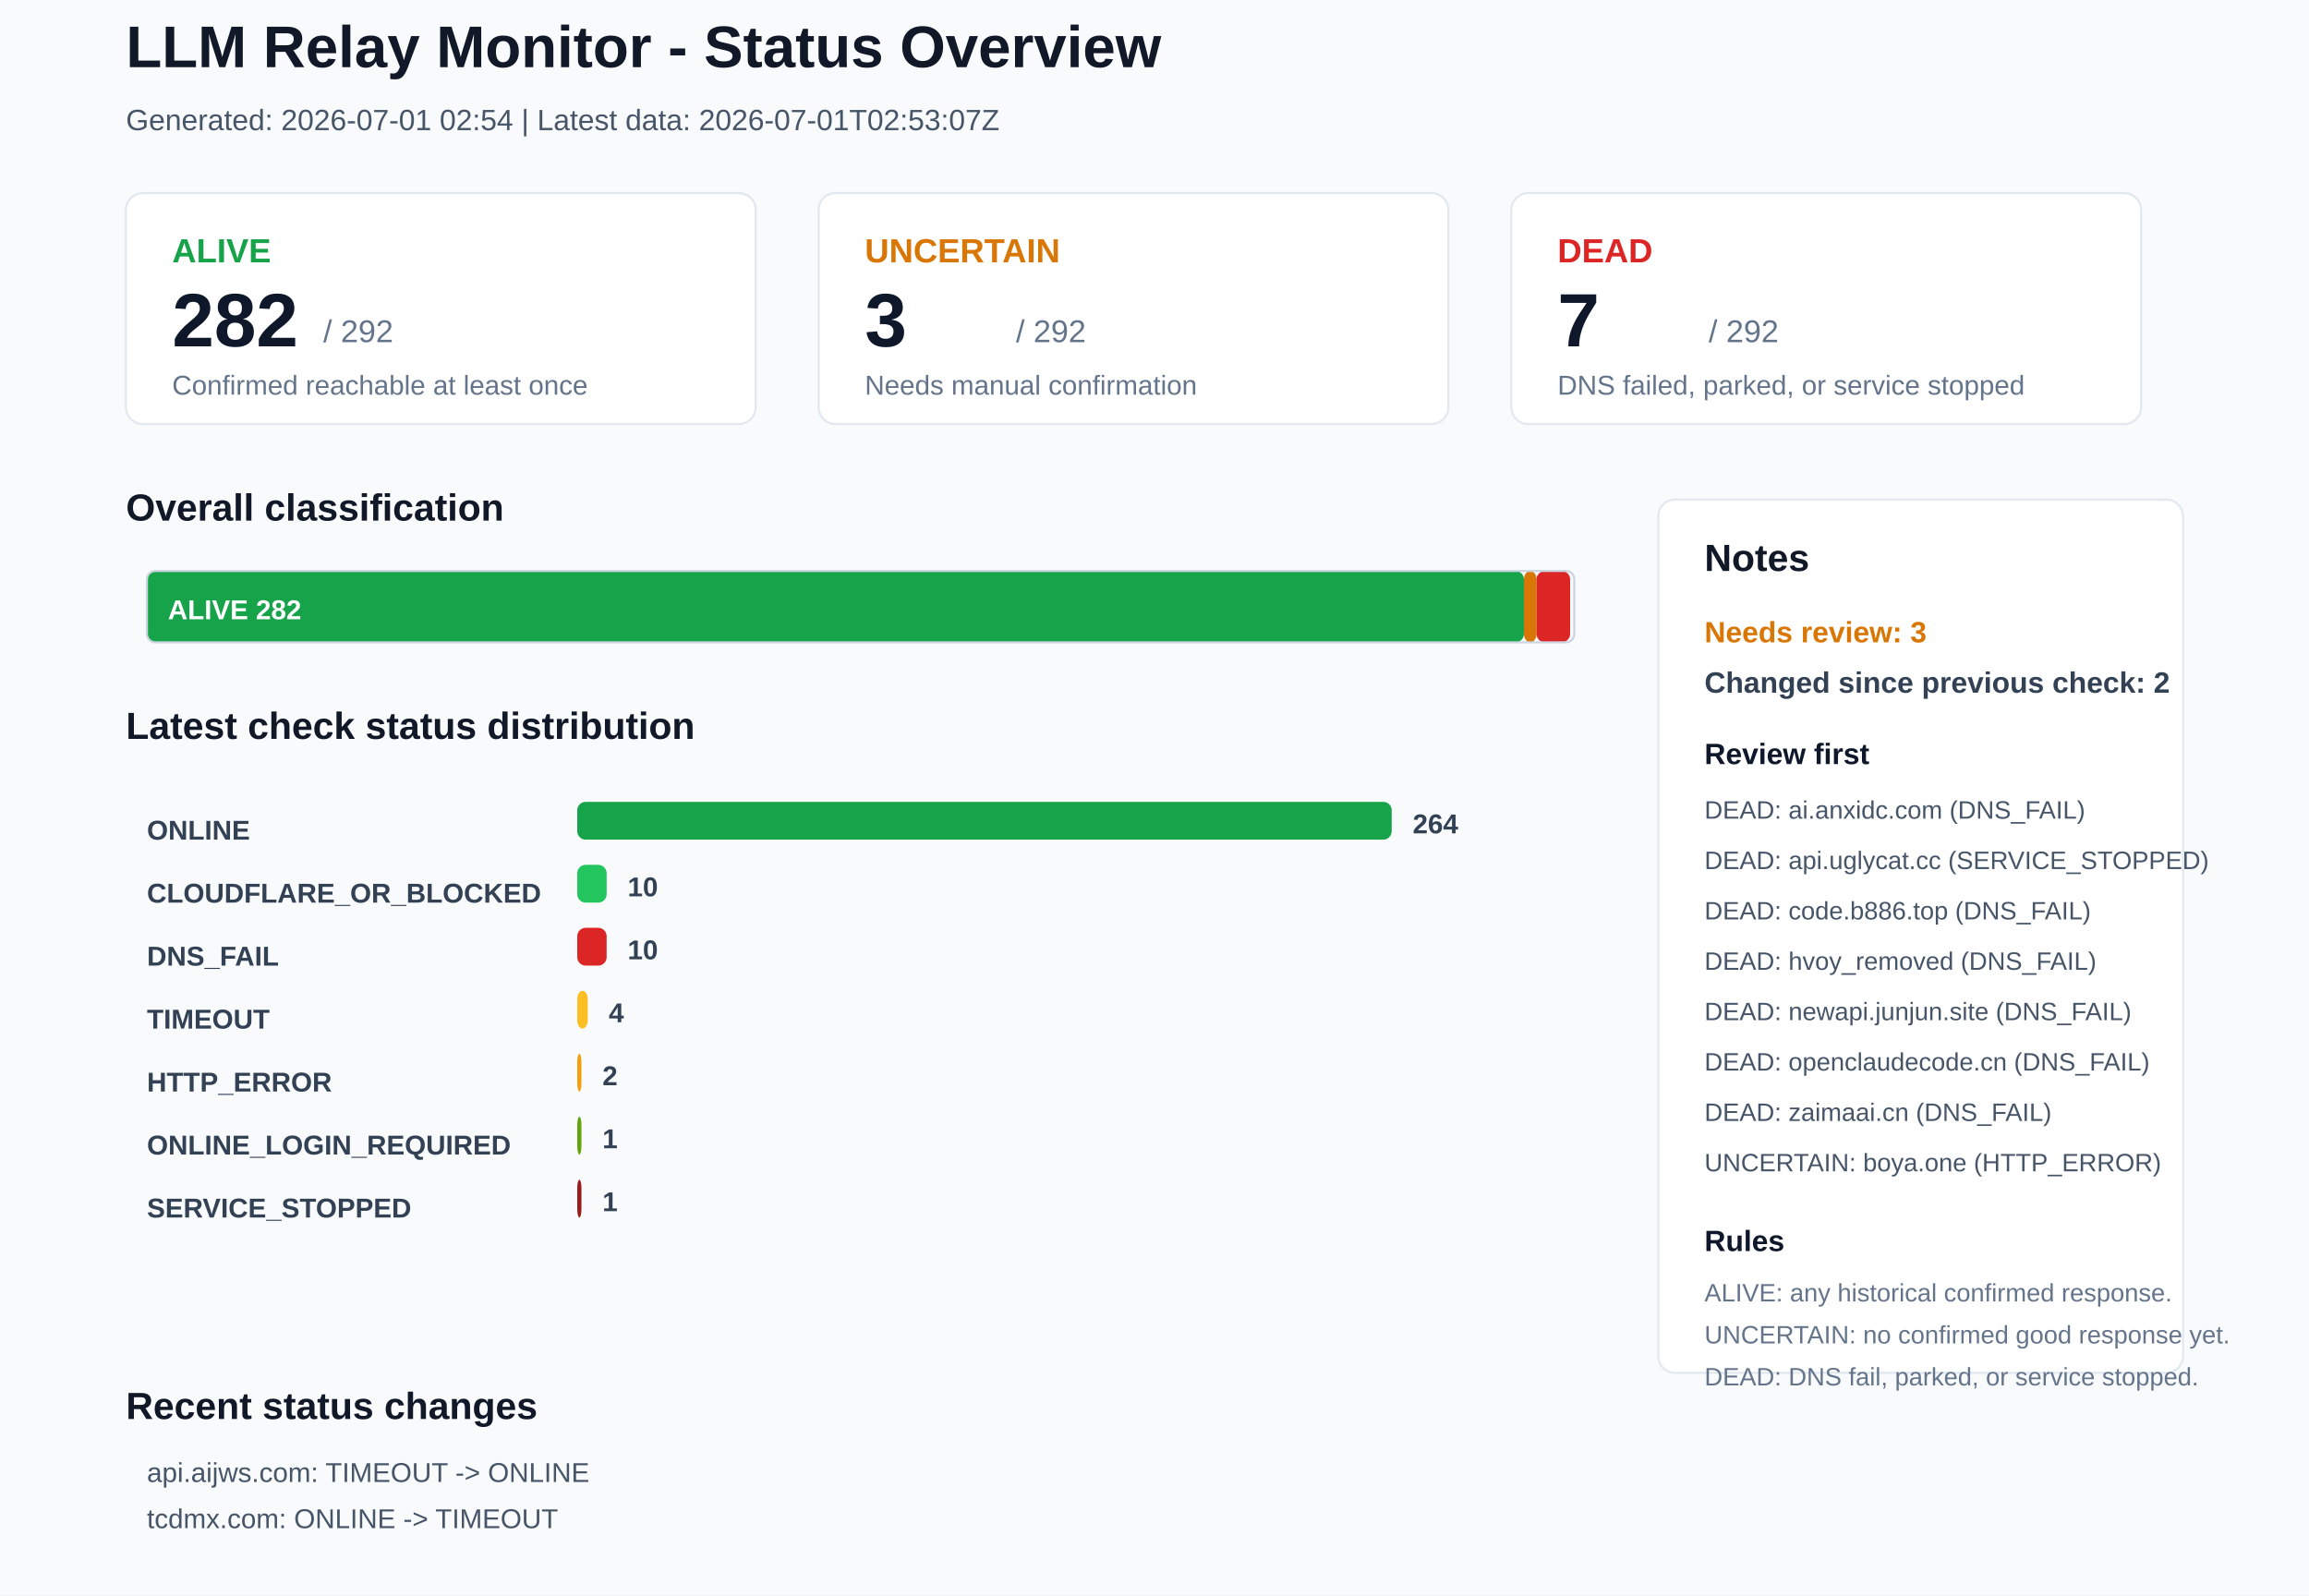
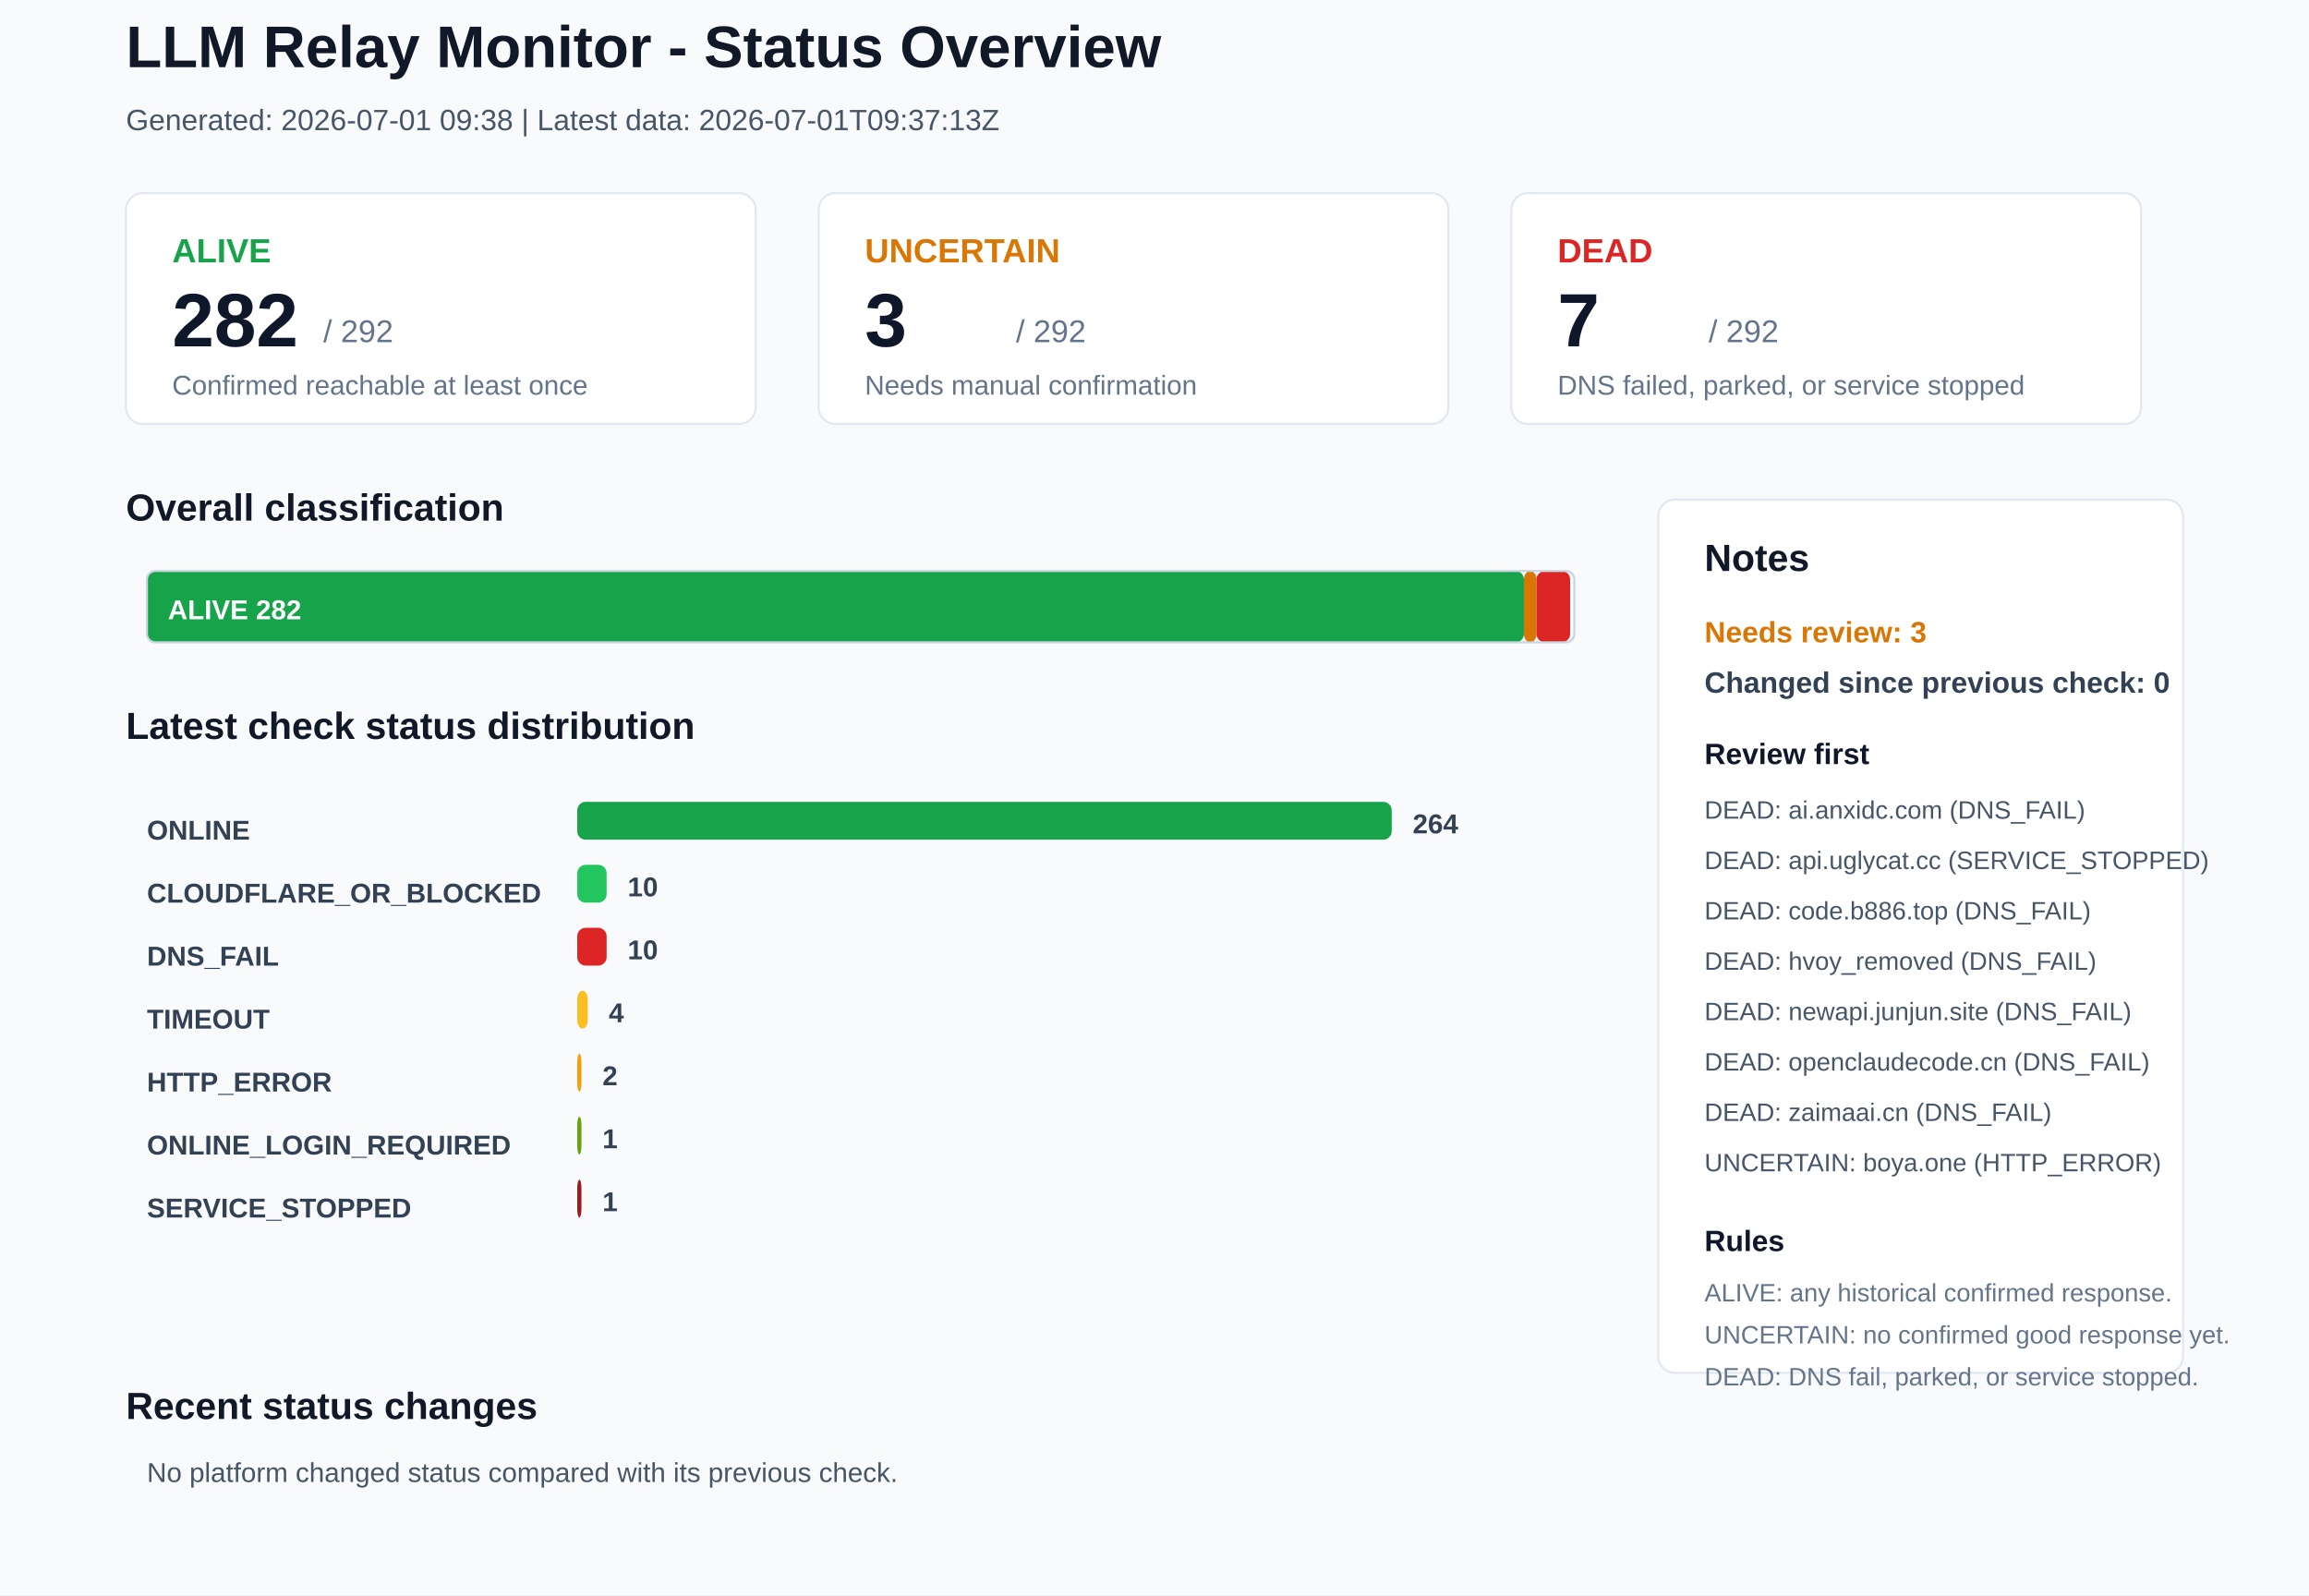
<svg xmlns="http://www.w3.org/2000/svg" width="1100" height="760" viewBox="0 0 1100 760">
  <rect x="0" y="0" width="1100" height="760" rx="0" fill="#F8FAFC" stroke="none" />
  <text x="60" y="32" font-family="Arial, sans-serif" font-size="28" font-weight="700" fill="#111827">LLM Relay Monitor - Status Overview</text>
-   <text x="60" y="62" font-family="Arial, sans-serif" font-size="14" font-weight="400" fill="#475569">Generated: 2026-07-01 02:54 | Latest data: 2026-07-01T02:53:07Z</text>
+   <text x="60" y="62" font-family="Arial, sans-serif" font-size="14" font-weight="400" fill="#475569">Generated: 2026-07-01 09:38 | Latest data: 2026-07-01T09:37:13Z</text>
  <rect x="60" y="92" width="300" height="110" rx="8" fill="#FFFFFF" stroke="#E2E8F0" />
  <text x="82" y="125" font-family="Arial, sans-serif" font-size="16" font-weight="700" fill="#16A34A">ALIVE</text>
  <text x="82" y="165" font-family="Arial, sans-serif" font-size="36" font-weight="700" fill="#0F172A">282</text>
  <text x="154" y="163" font-family="Arial, sans-serif" font-size="15" font-weight="400" fill="#64748B">/ 292</text>
  <text x="82" y="188" font-family="Arial, sans-serif" font-size="13" font-weight="400" fill="#64748B">Confirmed reachable at least once</text>
  <rect x="390" y="92" width="300" height="110" rx="8" fill="#FFFFFF" stroke="#E2E8F0" />
  <text x="412" y="125" font-family="Arial, sans-serif" font-size="16" font-weight="700" fill="#D97706">UNCERTAIN</text>
  <text x="412" y="165" font-family="Arial, sans-serif" font-size="36" font-weight="700" fill="#0F172A">3</text>
  <text x="484" y="163" font-family="Arial, sans-serif" font-size="15" font-weight="400" fill="#64748B">/ 292</text>
  <text x="412" y="188" font-family="Arial, sans-serif" font-size="13" font-weight="400" fill="#64748B">Needs manual confirmation</text>
  <rect x="720" y="92" width="300" height="110" rx="8" fill="#FFFFFF" stroke="#E2E8F0" />
  <text x="742" y="125" font-family="Arial, sans-serif" font-size="16" font-weight="700" fill="#DC2626">DEAD</text>
  <text x="742" y="165" font-family="Arial, sans-serif" font-size="36" font-weight="700" fill="#0F172A">7</text>
  <text x="814" y="163" font-family="Arial, sans-serif" font-size="15" font-weight="400" fill="#64748B">/ 292</text>
  <text x="742" y="188" font-family="Arial, sans-serif" font-size="13" font-weight="400" fill="#64748B">DNS failed, parked, or service stopped</text>
  <text x="60" y="248" font-family="Arial, sans-serif" font-size="18" font-weight="700" fill="#111827">Overall classification</text>
  <rect x="70" y="272" width="656" height="34" rx="4" fill="#16A34A" stroke="none" />
  <text x="80" y="295" font-family="Arial, sans-serif" font-size="13" font-weight="700" fill="#FFFFFF">ALIVE 282</text>
  <rect x="726" y="272" width="6" height="34" rx="4" fill="#D97706" stroke="none" />
  <rect x="732" y="272" width="16" height="34" rx="4" fill="#DC2626" stroke="none" />
  <rect x="70" y="272" width="680" height="34" rx="4" fill="none" stroke="#CBD5E1" />
  <text x="60" y="352" font-family="Arial, sans-serif" font-size="18" font-weight="700" fill="#111827">Latest check status distribution</text>
  <text x="70" y="400" font-family="Arial, sans-serif" font-size="13" font-weight="700" fill="#334155">ONLINE</text>
  <rect x="275" y="382" width="388" height="18" rx="4" fill="#16A34A" stroke="none" />
  <text x="673" y="397" font-family="Arial, sans-serif" font-size="13" font-weight="700" fill="#334155">264</text>
  <text x="70" y="430" font-family="Arial, sans-serif" font-size="13" font-weight="700" fill="#334155">CLOUDFLARE_OR_BLOCKED</text>
  <rect x="275" y="412" width="14" height="18" rx="4" fill="#22C55E" stroke="none" />
  <text x="299" y="427" font-family="Arial, sans-serif" font-size="13" font-weight="700" fill="#334155">10</text>
  <text x="70" y="460" font-family="Arial, sans-serif" font-size="13" font-weight="700" fill="#334155">DNS_FAIL</text>
  <rect x="275" y="442" width="14" height="18" rx="4" fill="#DC2626" stroke="none" />
  <text x="299" y="457" font-family="Arial, sans-serif" font-size="13" font-weight="700" fill="#334155">10</text>
  <text x="70" y="490" font-family="Arial, sans-serif" font-size="13" font-weight="700" fill="#334155">TIMEOUT</text>
  <rect x="275" y="472" width="5" height="18" rx="4" fill="#FBBF24" stroke="none" />
  <text x="290" y="487" font-family="Arial, sans-serif" font-size="13" font-weight="700" fill="#334155">4</text>
  <text x="70" y="520" font-family="Arial, sans-serif" font-size="13" font-weight="700" fill="#334155">HTTP_ERROR</text>
  <rect x="275" y="502" width="2" height="18" rx="4" fill="#F59E0B" stroke="none" />
  <text x="287" y="517" font-family="Arial, sans-serif" font-size="13" font-weight="700" fill="#334155">2</text>
  <text x="70" y="550" font-family="Arial, sans-serif" font-size="13" font-weight="700" fill="#334155">ONLINE_LOGIN_REQUIRED</text>
  <rect x="275" y="532" width="2" height="18" rx="4" fill="#65A30D" stroke="none" />
  <text x="287" y="547" font-family="Arial, sans-serif" font-size="13" font-weight="700" fill="#334155">1</text>
  <text x="70" y="580" font-family="Arial, sans-serif" font-size="13" font-weight="700" fill="#334155">SERVICE_STOPPED</text>
  <rect x="275" y="562" width="2" height="18" rx="4" fill="#991B1B" stroke="none" />
  <text x="287" y="577" font-family="Arial, sans-serif" font-size="13" font-weight="700" fill="#334155">1</text>
  <rect x="790" y="238" width="250" height="416" rx="8" fill="#FFFFFF" stroke="#E2E8F0" />
  <text x="812" y="272" font-family="Arial, sans-serif" font-size="18" font-weight="700" fill="#111827">Notes</text>
  <text x="812" y="306" font-family="Arial, sans-serif" font-size="14" font-weight="700" fill="#D97706">Needs review: 3</text>
-   <text x="812" y="330" font-family="Arial, sans-serif" font-size="14" font-weight="700" fill="#334155">Changed since previous check: 2</text>
+   <text x="812" y="330" font-family="Arial, sans-serif" font-size="14" font-weight="700" fill="#334155">Changed since previous check: 0</text>
  <text x="812" y="364" font-family="Arial, sans-serif" font-size="14" font-weight="700" fill="#0F172A">Review first</text>
  <text x="812" y="390" font-family="Arial, sans-serif" font-size="12" font-weight="400" fill="#475569">DEAD: ai.anxidc.com (DNS_FAIL)</text>
  <text x="812" y="414" font-family="Arial, sans-serif" font-size="12" font-weight="400" fill="#475569">DEAD: api.uglycat.cc (SERVICE_STOPPED)</text>
  <text x="812" y="438" font-family="Arial, sans-serif" font-size="12" font-weight="400" fill="#475569">DEAD: code.b886.top (DNS_FAIL)</text>
  <text x="812" y="462" font-family="Arial, sans-serif" font-size="12" font-weight="400" fill="#475569">DEAD: hvoy_removed (DNS_FAIL)</text>
  <text x="812" y="486" font-family="Arial, sans-serif" font-size="12" font-weight="400" fill="#475569">DEAD: newapi.junjun.site (DNS_FAIL)</text>
  <text x="812" y="510" font-family="Arial, sans-serif" font-size="12" font-weight="400" fill="#475569">DEAD: openclaudecode.cn (DNS_FAIL)</text>
  <text x="812" y="534" font-family="Arial, sans-serif" font-size="12" font-weight="400" fill="#475569">DEAD: zaimaai.cn (DNS_FAIL)</text>
  <text x="812" y="558" font-family="Arial, sans-serif" font-size="12" font-weight="400" fill="#475569">UNCERTAIN: boya.one (HTTP_ERROR)</text>
  <text x="812" y="596" font-family="Arial, sans-serif" font-size="14" font-weight="700" fill="#0F172A">Rules</text>
  <text x="812" y="620" font-family="Arial, sans-serif" font-size="12" font-weight="400" fill="#64748B">ALIVE: any historical confirmed response.</text>
  <text x="812" y="640" font-family="Arial, sans-serif" font-size="12" font-weight="400" fill="#64748B">UNCERTAIN: no confirmed good response yet.</text>
  <text x="812" y="660" font-family="Arial, sans-serif" font-size="12" font-weight="400" fill="#64748B">DEAD: DNS fail, parked, or service stopped.</text>
  <text x="60" y="676" font-family="Arial, sans-serif" font-size="18" font-weight="700" fill="#111827">Recent status changes</text>
-   <text x="70" y="706" font-family="Arial, sans-serif" font-size="13" font-weight="400" fill="#475569">api.aijws.com: TIMEOUT -&gt; ONLINE</text>
-   <text x="70" y="728" font-family="Arial, sans-serif" font-size="13" font-weight="400" fill="#475569">tcdmx.com: ONLINE -&gt; TIMEOUT</text>
+   <text x="70" y="706" font-family="Arial, sans-serif" font-size="13" font-weight="400" fill="#475569">No platform changed status compared with its previous check.</text>
</svg>
